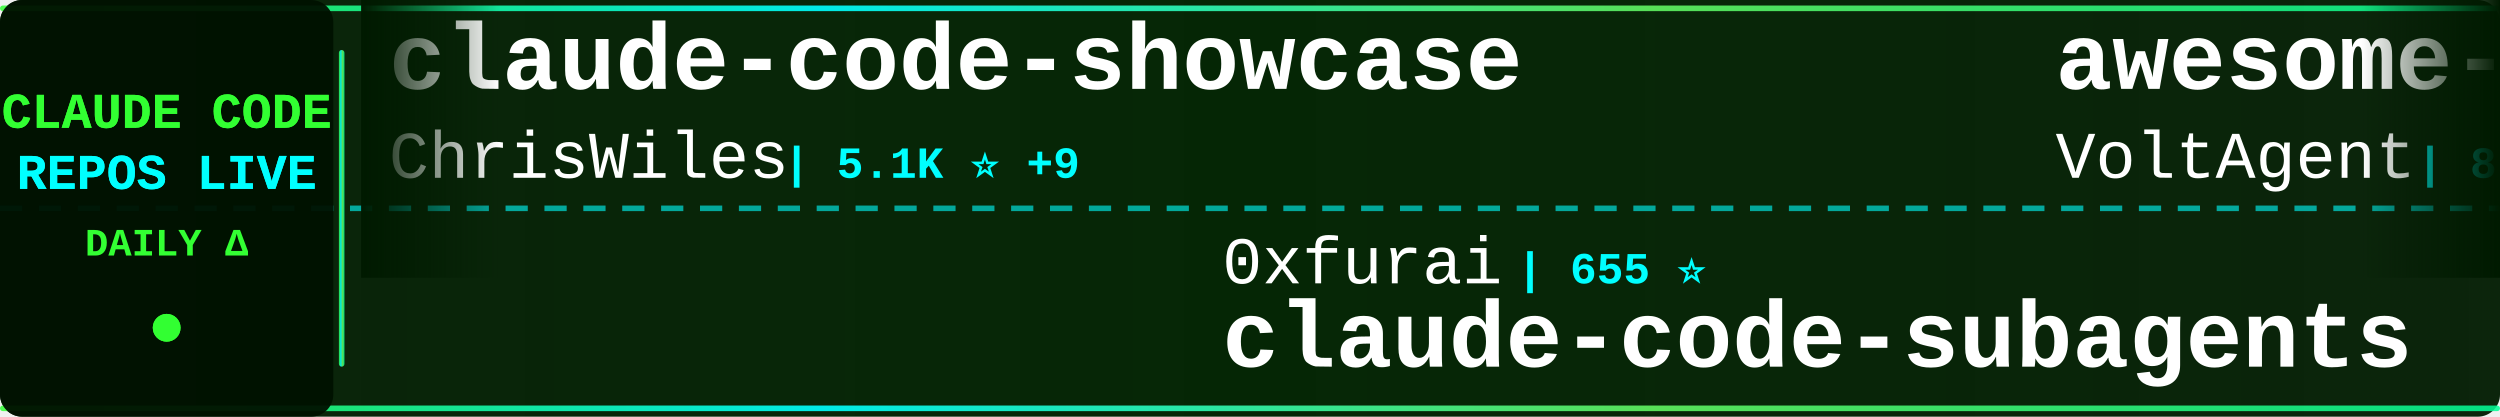
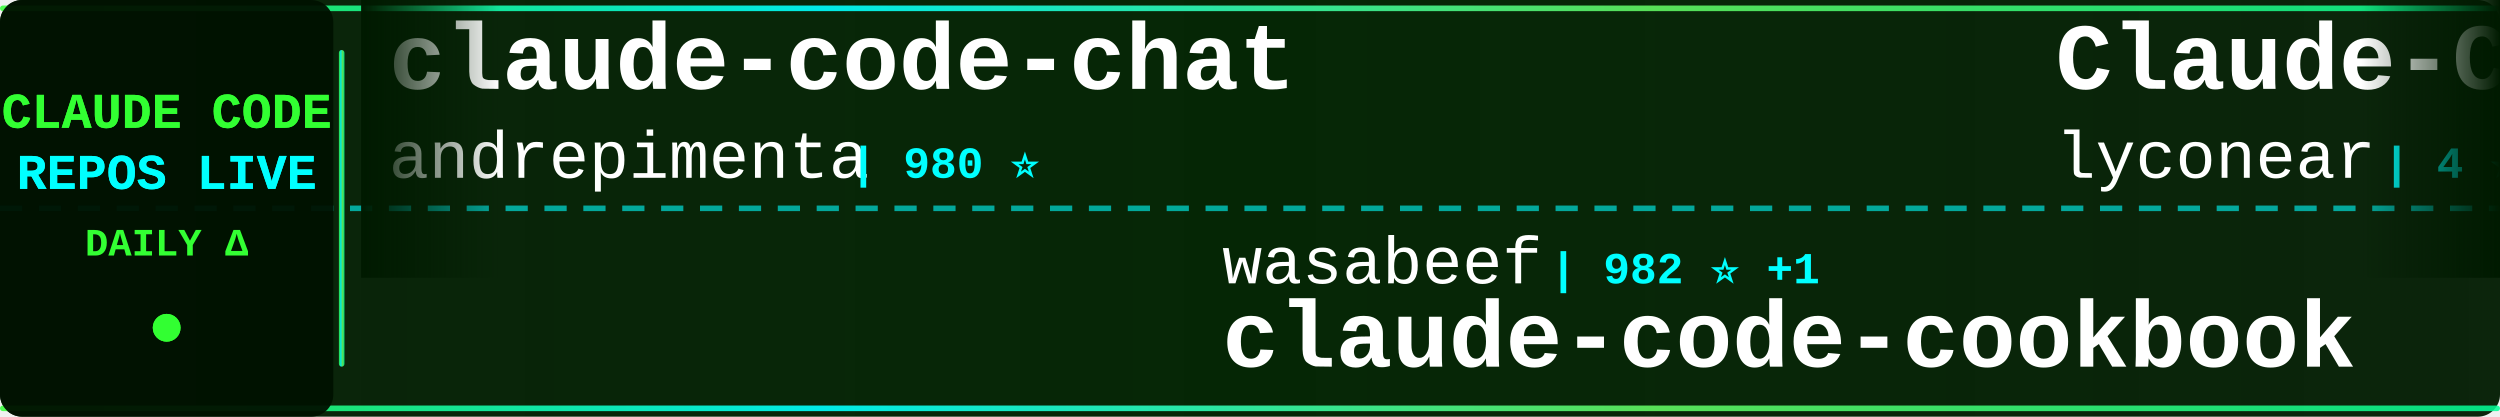
<svg xmlns="http://www.w3.org/2000/svg" width="900" height="150">
  <defs>
    <linearGradient id="tickerBg" x1="0%" y1="0%" x2="100%" y2="0%">
      <stop offset="0%" style="stop-color:#001a00;stop-opacity:0.95" />
      <stop offset="50%" style="stop-color:#002200;stop-opacity:0.98" />
      <stop offset="100%" style="stop-color:#001a00;stop-opacity:0.95" />
    </linearGradient>
    <linearGradient id="borderGrad" x1="0%" y1="0%" x2="100%" y2="0%">
      <stop offset="0%" style="stop-color:#33ff33;stop-opacity:0.85">
        <animate attributeName="stop-opacity" values="0.85;1;0.85" dur="2s" repeatCount="indefinite" />
      </stop>
      <stop offset="33%" style="stop-color:#00ffff;stop-opacity:0.9">
        <animate attributeName="stop-opacity" values="0.9;1;0.9" dur="2.2s" repeatCount="indefinite" />
      </stop>
      <stop offset="66%" style="stop-color:#66ff66;stop-opacity:0.85">
        <animate attributeName="stop-opacity" values="0.85;1;0.85" dur="1.8s" repeatCount="indefinite" />
      </stop>
      <stop offset="100%" style="stop-color:#00ff99;stop-opacity:0.85">
        <animate attributeName="stop-opacity" values="0.85;1;0.85" dur="2s" repeatCount="indefinite" />
      </stop>
    </linearGradient>
    <filter id="textGlow">
      <feGaussianBlur stdDeviation="0.1" result="coloredBlur" />
      <feMerge>
        <feMergeNode in="coloredBlur" />
        <feMergeNode in="SourceGraphic" />
      </feMerge>
    </filter>
    <filter id="metricGlow">
      <feGaussianBlur stdDeviation="0.2" result="coloredBlur" />
      <feMerge>
        <feMergeNode in="coloredBlur" />
        <feMergeNode in="SourceGraphic" />
      </feMerge>
    </filter>
    <linearGradient id="leftFade" x1="0%" y1="0%" x2="100%" y2="0%">
      <stop offset="0%" style="stop-color:#001a00;stop-opacity:1" />
      <stop offset="100%" style="stop-color:#001a00;stop-opacity:0" />
    </linearGradient>
    <linearGradient id="rightFade" x1="0%" y1="0%" x2="100%" y2="0%">
      <stop offset="0%" style="stop-color:#001a00;stop-opacity:0" />
      <stop offset="100%" style="stop-color:#001a00;stop-opacity:1" />
    </linearGradient>
  </defs>
  <rect width="900" height="150" fill="url(#tickerBg)" rx="8" />
  <rect x="0" y="2" width="900" height="2" fill="url(#borderGrad)" rx="1" />
  <rect x="0" y="146" width="900" height="2" fill="url(#borderGrad)" rx="1" />
  <line x1="0" y1="75" x2="900" y2="75" stroke="#00ffff" stroke-width="2" stroke-dasharray="8 6" opacity="0.6" />
  <rect x="0" y="0" width="120" height="150" fill="#001100" opacity="0.95" rx="8" />
  <text x="60" y="46" font-family="'Courier New', monospace" font-size="18" font-weight="bold" fill="#33ff33" text-anchor="middle" filter="url(#textGlow)">
    CLAUDE CODE
  </text>
  <text x="60" y="68" font-family="'Courier New', monospace" font-size="18" font-weight="bold" fill="#00ffff" text-anchor="middle" filter="url(#textGlow)">
    REPOS LIVE
  </text>
  <text x="60" y="92" font-family="'Courier New', monospace" font-size="14" font-weight="bold" fill="#33ff33" text-anchor="middle">
    DAILY Δ
  </text>
  <circle cx="60" cy="118" r="5" fill="#33ff33" filter="url(#metricGlow)">
    <animate attributeName="r" values="4;6;4" dur="1.5s" repeatCount="indefinite" />
    <animate attributeName="opacity" values="0.6;1;0.6" dur="1.5s" repeatCount="indefinite" />
  </circle>
  <rect x="122" y="18" width="2" height="114" fill="url(#borderGrad)" rx="1" />
  <clipPath id="tickerClip">
    <rect x="130" y="0" width="770" height="150" />
  </clipPath>
  <g clip-path="url(#tickerClip)">
    <g id="tickerItems">
      <animateTransform attributeName="transform" attributeType="XML" type="translate" from="0 0" to="-3000 0" dur="54s" repeatCount="indefinite" />
      <g transform="translate(0, 0)">
-         <text x="140" y="32" font-family="'Courier New', monospace" font-size="34" font-weight="bold" fill="#ffffff">claude-code-showcase</text>
-         <text x="140" y="64" font-family="'Courier New', monospace" font-size="24" font-weight="normal" fill="#ffffff" opacity="1.0">ChrisWiles</text>
-         <text x="282" y="64" font-family="'Courier New', monospace" font-size="16" font-weight="bold" fill="#00ffff"> | 5.1K ⭐ +9</text>
+         <text x="140" y="32" font-family="'Courier New', monospace" font-size="34" font-weight="bold" fill="#ffffff">claude-code-chat</text>
+         <text x="140" y="64" font-family="'Courier New', monospace" font-size="24" font-weight="normal" fill="#ffffff" opacity="1.0">andrepimenta</text>
+         <text x="306" y="64" font-family="'Courier New', monospace" font-size="16" font-weight="bold" fill="#00ffff"> | 980 ⭐</text>
      </g>
      <g transform="translate(300, 0)">
-         <text x="140" y="102" font-family="'Courier New', monospace" font-size="24" font-weight="normal" fill="#ffffff" opacity="1.0">0xfurai</text>
-         <text x="246" y="102" font-family="'Courier New', monospace" font-size="16" font-weight="bold" fill="#00ffff"> | 655 ⭐</text>
-         <text x="140" y="132" font-family="'Courier New', monospace" font-size="34" font-weight="bold" fill="#ffffff">claude-code-subagents</text>
+         <text x="140" y="102" font-family="'Courier New', monospace" font-size="24" font-weight="normal" fill="#ffffff" opacity="1.0">wasabeef</text>
+         <text x="258" y="102" font-family="'Courier New', monospace" font-size="16" font-weight="bold" fill="#00ffff"> | 982 ⭐ +1</text>
+         <text x="140" y="132" font-family="'Courier New', monospace" font-size="34" font-weight="bold" fill="#ffffff">claude-code-cookbook</text>
      </g>
      <g transform="translate(600, 0)">
-         <text x="140" y="32" font-family="'Courier New', monospace" font-size="34" font-weight="bold" fill="#ffffff">awesome-claude-code-suba...</text>
-         <text x="140" y="64" font-family="'Courier New', monospace" font-size="24" font-weight="normal" fill="#ffffff" opacity="1.0">VoltAgent</text>
-         <text x="270" y="64" font-family="'Courier New', monospace" font-size="16" font-weight="bold" fill="#00ffff"> | 8.7K ⭐ +16</text>
+         <text x="140" y="32" font-family="'Courier New', monospace" font-size="34" font-weight="bold" fill="#ffffff">Claude-Code</text>
+         <text x="140" y="64" font-family="'Courier New', monospace" font-size="24" font-weight="normal" fill="#ffffff" opacity="1.0">lyconear</text>
+         <text x="258" y="64" font-family="'Courier New', monospace" font-size="16" font-weight="bold" fill="#00ffff"> | 4 ⭐</text>
      </g>
      <g transform="translate(900, 0)">
-         <text x="140" y="102" font-family="'Courier New', monospace" font-size="24" font-weight="normal" fill="#ffffff" opacity="1.0">anthropics</text>
-         <text x="282" y="102" font-family="'Courier New', monospace" font-size="16" font-weight="bold" fill="#00ffff"> | 4.3K ⭐ +3</text>
-         <text x="140" y="132" font-family="'Courier New', monospace" font-size="34" font-weight="bold" fill="#ffffff">claude-agent-sdk-python</text>
+         <text x="140" y="102" font-family="'Courier New', monospace" font-size="24" font-weight="normal" fill="#ffffff" opacity="1.0">zebbern</text>
+         <text x="246" y="102" font-family="'Courier New', monospace" font-size="16" font-weight="bold" fill="#00ffff"> | 3.2K ⭐ +3</text>
+         <text x="140" y="132" font-family="'Courier New', monospace" font-size="34" font-weight="bold" fill="#ffffff">claude-code-guide</text>
      </g>
      <g transform="translate(1200, 0)">
-         <text x="140" y="32" font-family="'Courier New', monospace" font-size="34" font-weight="bold" fill="#ffffff">claude-code-transcripts</text>
-         <text x="140" y="64" font-family="'Courier New', monospace" font-size="24" font-weight="normal" fill="#ffffff" opacity="1.0">simonw</text>
-         <text x="234" y="64" font-family="'Courier New', monospace" font-size="16" font-weight="bold" fill="#00ffff"> | 845 ⭐ +2</text>
+         <text x="140" y="32" font-family="'Courier New', monospace" font-size="34" font-weight="bold" fill="#ffffff">claude-code-system-promp...</text>
+         <text x="140" y="64" font-family="'Courier New', monospace" font-size="24" font-weight="normal" fill="#ffffff" opacity="1.0">Piebald-AI</text>
+         <text x="282" y="64" font-family="'Courier New', monospace" font-size="16" font-weight="bold" fill="#00ffff"> | 3.5K ⭐ +14</text>
      </g>
      <g transform="translate(1500, 0)">
-         <text x="140" y="102" font-family="'Courier New', monospace" font-size="24" font-weight="normal" fill="#ffffff" opacity="1.0">greggh</text>
-         <text x="234" y="102" font-family="'Courier New', monospace" font-size="16" font-weight="bold" fill="#00ffff"> | 1.8K ⭐</text>
-         <text x="140" y="132" font-family="'Courier New', monospace" font-size="34" font-weight="bold" fill="#ffffff">claude-code.nvim</text>
+         <text x="140" y="102" font-family="'Courier New', monospace" font-size="24" font-weight="normal" fill="#ffffff" opacity="1.0">ComposioHQ</text>
+         <text x="282" y="102" font-family="'Courier New', monospace" font-size="16" font-weight="bold" fill="#00ffff"> | 25.7K ⭐ +143</text>
+         <text x="140" y="132" font-family="'Courier New', monospace" font-size="34" font-weight="bold" fill="#ffffff">awesome-claude-skills</text>
      </g>
      <g transform="translate(1800, 0)">
-         <text x="140" y="32" font-family="'Courier New', monospace" font-size="34" font-weight="bold" fill="#ffffff">superpowers</text>
-         <text x="140" y="64" font-family="'Courier New', monospace" font-size="24" font-weight="normal" fill="#ffffff" opacity="1.0">obra</text>
-         <text x="210" y="64" font-family="'Courier New', monospace" font-size="16" font-weight="bold" fill="#00ffff"> | 35.6K ⭐ +195</text>
+         <text x="140" y="32" font-family="'Courier New', monospace" font-size="34" font-weight="bold" fill="#ffffff">claude-code-cheat-sheet</text>
+         <text x="140" y="64" font-family="'Courier New', monospace" font-size="24" font-weight="normal" fill="#ffffff" opacity="1.0">Njengah</text>
+         <text x="246" y="64" font-family="'Courier New', monospace" font-size="16" font-weight="bold" fill="#00ffff"> | 1.2K ⭐ +2</text>
      </g>
      <g transform="translate(2100, 0)">
-         <text x="140" y="102" font-family="'Courier New', monospace" font-size="24" font-weight="normal" fill="#ffffff" opacity="1.0">opactorai</text>
-         <text x="270" y="102" font-family="'Courier New', monospace" font-size="16" font-weight="bold" fill="#00ffff"> | 3.7K ⭐ +3</text>
-         <text x="140" y="132" font-family="'Courier New', monospace" font-size="34" font-weight="bold" fill="#ffffff">Claudable</text>
+         <text x="140" y="102" font-family="'Courier New', monospace" font-size="24" font-weight="normal" fill="#ffffff" opacity="1.0">wshobson</text>
+         <text x="258" y="102" font-family="'Courier New', monospace" font-size="16" font-weight="bold" fill="#00ffff"> | 26.8K ⭐ +29</text>
+         <text x="140" y="132" font-family="'Courier New', monospace" font-size="34" font-weight="bold" fill="#ffffff">agents</text>
      </g>
      <g transform="translate(2400, 0)">
-         <text x="140" y="32" font-family="'Courier New', monospace" font-size="34" font-weight="bold" fill="#ffffff">Claude-Code-Remote</text>
-         <text x="140" y="64" font-family="'Courier New', monospace" font-size="24" font-weight="normal" fill="#ffffff" opacity="1.0">JessyTsui</text>
-         <text x="270" y="64" font-family="'Courier New', monospace" font-size="16" font-weight="bold" fill="#00ffff"> | 974 ⭐ +3</text>
+         <text x="140" y="32" font-family="'Courier New', monospace" font-size="34" font-weight="bold" fill="#ffffff">openskills</text>
+         <text x="140" y="64" font-family="'Courier New', monospace" font-size="24" font-weight="normal" fill="#ffffff" opacity="1.0">numman-ali</text>
+         <text x="282" y="64" font-family="'Courier New', monospace" font-size="16" font-weight="bold" fill="#00ffff"> | 7.0K ⭐ +24</text>
      </g>
      <g transform="translate(2700, 0)">
-         <text x="140" y="102" font-family="'Courier New', monospace" font-size="24" font-weight="normal" fill="#ffffff" opacity="1.0">nishimoto265</text>
-         <text x="306" y="102" font-family="'Courier New', monospace" font-size="16" font-weight="bold" fill="#00ffff"> | 478 ⭐</text>
-         <text x="140" y="132" font-family="'Courier New', monospace" font-size="34" font-weight="bold" fill="#ffffff">Claude-Code-Communicatio...</text>
+         <text x="140" y="102" font-family="'Courier New', monospace" font-size="24" font-weight="normal" fill="#ffffff" opacity="1.0">EveryInc</text>
+         <text x="258" y="102" font-family="'Courier New', monospace" font-size="16" font-weight="bold" fill="#00ffff"> | 6.3K ⭐ +28</text>
+         <text x="140" y="132" font-family="'Courier New', monospace" font-size="34" font-weight="bold" fill="#ffffff">compound-engineering-plu...</text>
      </g>
      <g transform="translate(3000, 0)">
-         <text x="140" y="32" font-family="'Courier New', monospace" font-size="34" font-weight="bold" fill="#ffffff">claude-code-showcase</text>
-         <text x="140" y="64" font-family="'Courier New', monospace" font-size="24" font-weight="normal" fill="#ffffff" opacity="1.0">ChrisWiles</text>
-         <text x="282" y="64" font-family="'Courier New', monospace" font-size="16" font-weight="bold" fill="#00ffff"> | 5.1K ⭐ +9</text>
+         <text x="140" y="32" font-family="'Courier New', monospace" font-size="34" font-weight="bold" fill="#ffffff">claude-code-chat</text>
+         <text x="140" y="64" font-family="'Courier New', monospace" font-size="24" font-weight="normal" fill="#ffffff" opacity="1.0">andrepimenta</text>
+         <text x="306" y="64" font-family="'Courier New', monospace" font-size="16" font-weight="bold" fill="#00ffff"> | 980 ⭐</text>
      </g>
      <g transform="translate(3300, 0)">
-         <text x="140" y="102" font-family="'Courier New', monospace" font-size="24" font-weight="normal" fill="#ffffff" opacity="1.0">0xfurai</text>
-         <text x="246" y="102" font-family="'Courier New', monospace" font-size="16" font-weight="bold" fill="#00ffff"> | 655 ⭐</text>
-         <text x="140" y="132" font-family="'Courier New', monospace" font-size="34" font-weight="bold" fill="#ffffff">claude-code-subagents</text>
+         <text x="140" y="102" font-family="'Courier New', monospace" font-size="24" font-weight="normal" fill="#ffffff" opacity="1.0">wasabeef</text>
+         <text x="258" y="102" font-family="'Courier New', monospace" font-size="16" font-weight="bold" fill="#00ffff"> | 982 ⭐ +1</text>
+         <text x="140" y="132" font-family="'Courier New', monospace" font-size="34" font-weight="bold" fill="#ffffff">claude-code-cookbook</text>
      </g>
      <g transform="translate(3600, 0)">
-         <text x="140" y="32" font-family="'Courier New', monospace" font-size="34" font-weight="bold" fill="#ffffff">awesome-claude-code-suba...</text>
-         <text x="140" y="64" font-family="'Courier New', monospace" font-size="24" font-weight="normal" fill="#ffffff" opacity="1.0">VoltAgent</text>
-         <text x="270" y="64" font-family="'Courier New', monospace" font-size="16" font-weight="bold" fill="#00ffff"> | 8.7K ⭐ +16</text>
+         <text x="140" y="32" font-family="'Courier New', monospace" font-size="34" font-weight="bold" fill="#ffffff">Claude-Code</text>
+         <text x="140" y="64" font-family="'Courier New', monospace" font-size="24" font-weight="normal" fill="#ffffff" opacity="1.0">lyconear</text>
+         <text x="258" y="64" font-family="'Courier New', monospace" font-size="16" font-weight="bold" fill="#00ffff"> | 4 ⭐</text>
      </g>
      <g transform="translate(3900, 0)">
-         <text x="140" y="102" font-family="'Courier New', monospace" font-size="24" font-weight="normal" fill="#ffffff" opacity="1.0">anthropics</text>
-         <text x="282" y="102" font-family="'Courier New', monospace" font-size="16" font-weight="bold" fill="#00ffff"> | 4.3K ⭐ +3</text>
-         <text x="140" y="132" font-family="'Courier New', monospace" font-size="34" font-weight="bold" fill="#ffffff">claude-agent-sdk-python</text>
+         <text x="140" y="102" font-family="'Courier New', monospace" font-size="24" font-weight="normal" fill="#ffffff" opacity="1.0">zebbern</text>
+         <text x="246" y="102" font-family="'Courier New', monospace" font-size="16" font-weight="bold" fill="#00ffff"> | 3.2K ⭐ +3</text>
+         <text x="140" y="132" font-family="'Courier New', monospace" font-size="34" font-weight="bold" fill="#ffffff">claude-code-guide</text>
      </g>
    </g>
  </g>
  <rect x="130" y="0" width="50" height="100" fill="url(#leftFade)" />
  <rect x="850" y="0" width="50" height="100" fill="url(#rightFade)" />
</svg>
